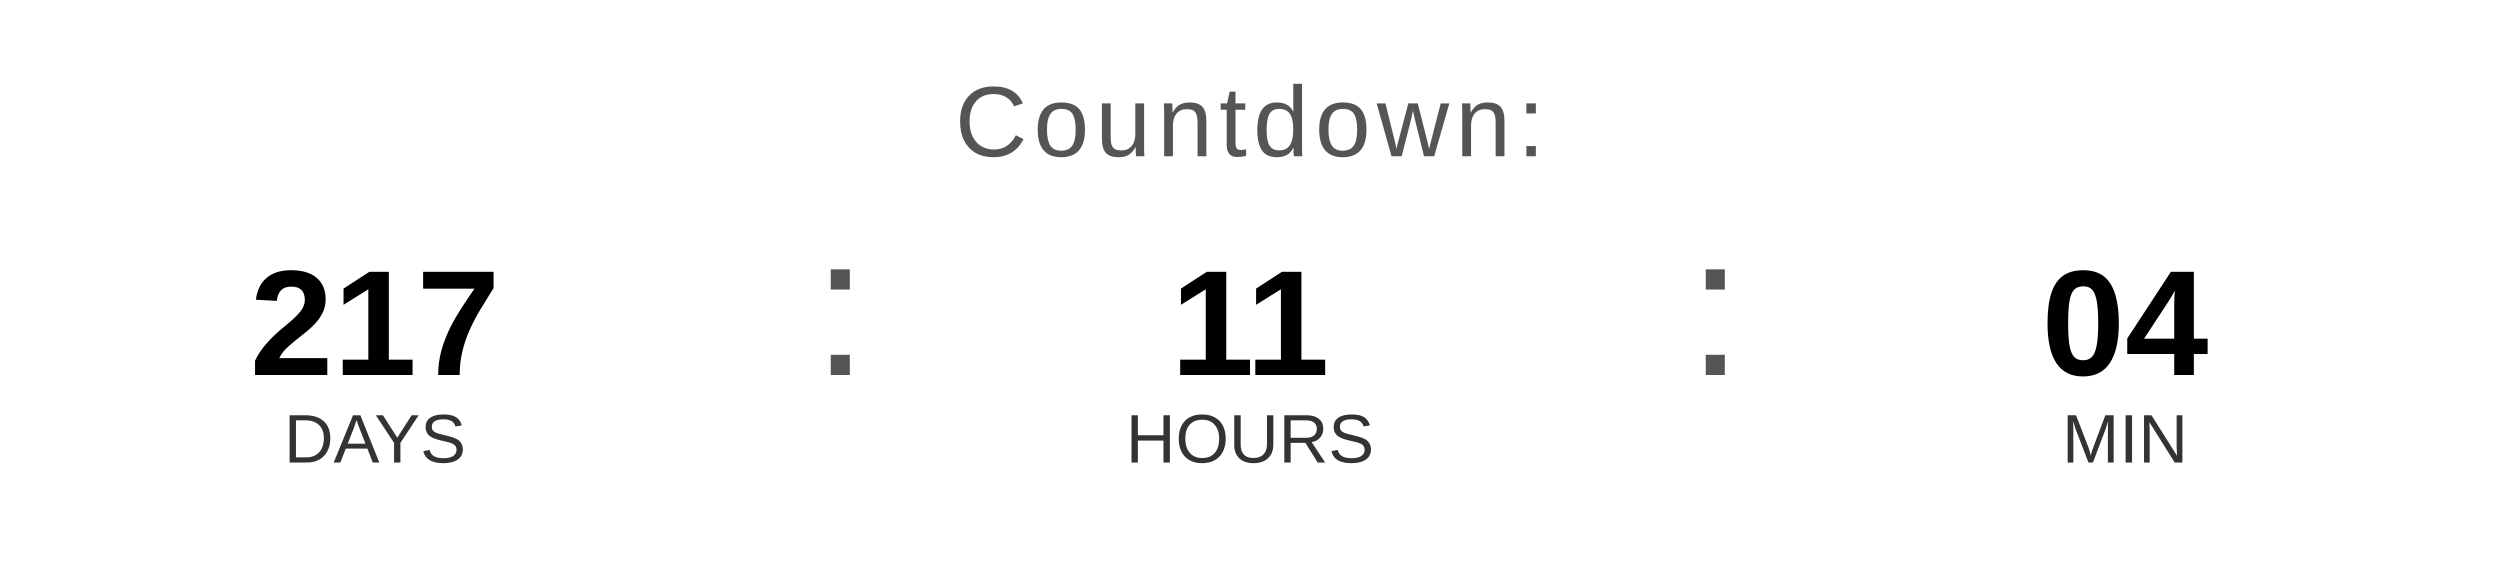
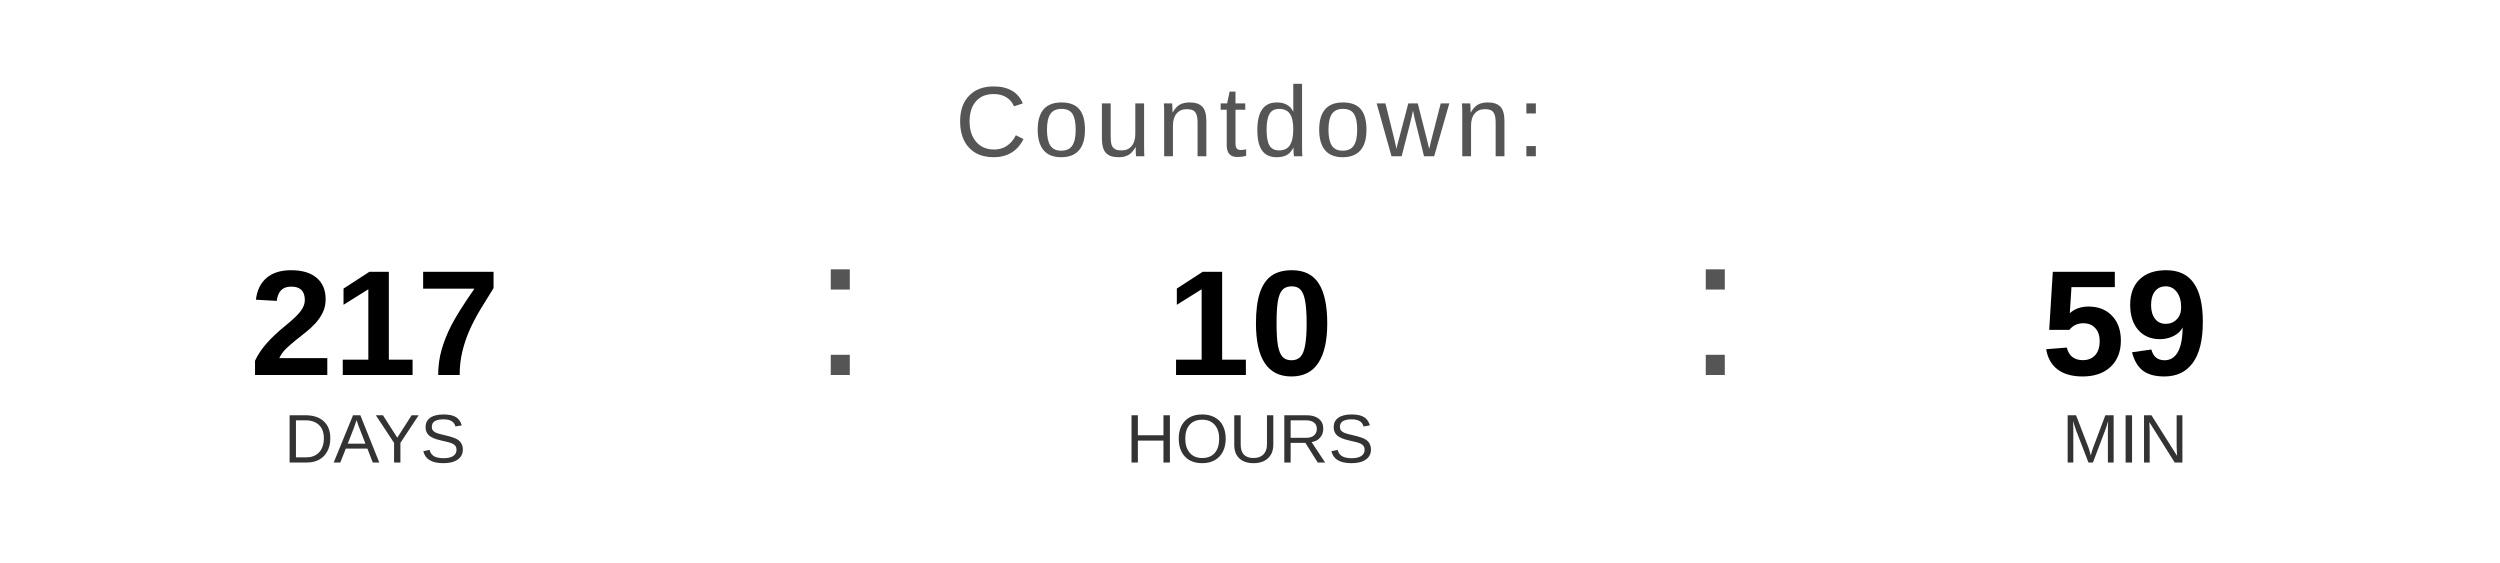
<svg xmlns="http://www.w3.org/2000/svg" width="400" height="90" viewBox="0 0 400 90">
  <text x="200" y="25" font-family="Arial, Helvetica, sans-serif" font-size="16" fill="#555555" text-anchor="middle" letter-spacing="1">
    Countdown:
  </text>
  <text x="60" y="60" font-family="Arial, Helvetica, sans-serif" font-size="24" font-weight="bold" fill="#000000" text-anchor="middle">217</text>
  <text x="60" y="74" font-family="Arial, Helvetica, sans-serif" font-size="11" fill="#333333" text-anchor="middle">DAYS</text>
  <text x="130" y="60" font-family="Arial, sans-serif" font-size="32" fill="#555555">:</text>
-   <text x="200" y="60" font-family="Arial, Helvetica, sans-serif" font-size="24" font-weight="bold" fill="#000000" text-anchor="middle">11</text>
+   <text x="200" y="60" font-family="Arial, Helvetica, sans-serif" font-size="24" font-weight="bold" fill="#000000" text-anchor="middle">10</text>
  <text x="200" y="74" font-family="Arial, Helvetica, sans-serif" font-size="11" fill="#333333" text-anchor="middle">HOURS</text>
  <text x="270" y="60" font-family="Arial, sans-serif" font-size="32" fill="#555555">:</text>
-   <text x="340" y="60" font-family="Arial, Helvetica, sans-serif" font-size="24" font-weight="bold" fill="#000000" text-anchor="middle">04</text>
+   <text x="340" y="60" font-family="Arial, Helvetica, sans-serif" font-size="24" font-weight="bold" fill="#000000" text-anchor="middle">59</text>
  <text x="340" y="74" font-family="Arial, Helvetica, sans-serif" font-size="11" fill="#333333" text-anchor="middle">MIN</text>
</svg>
